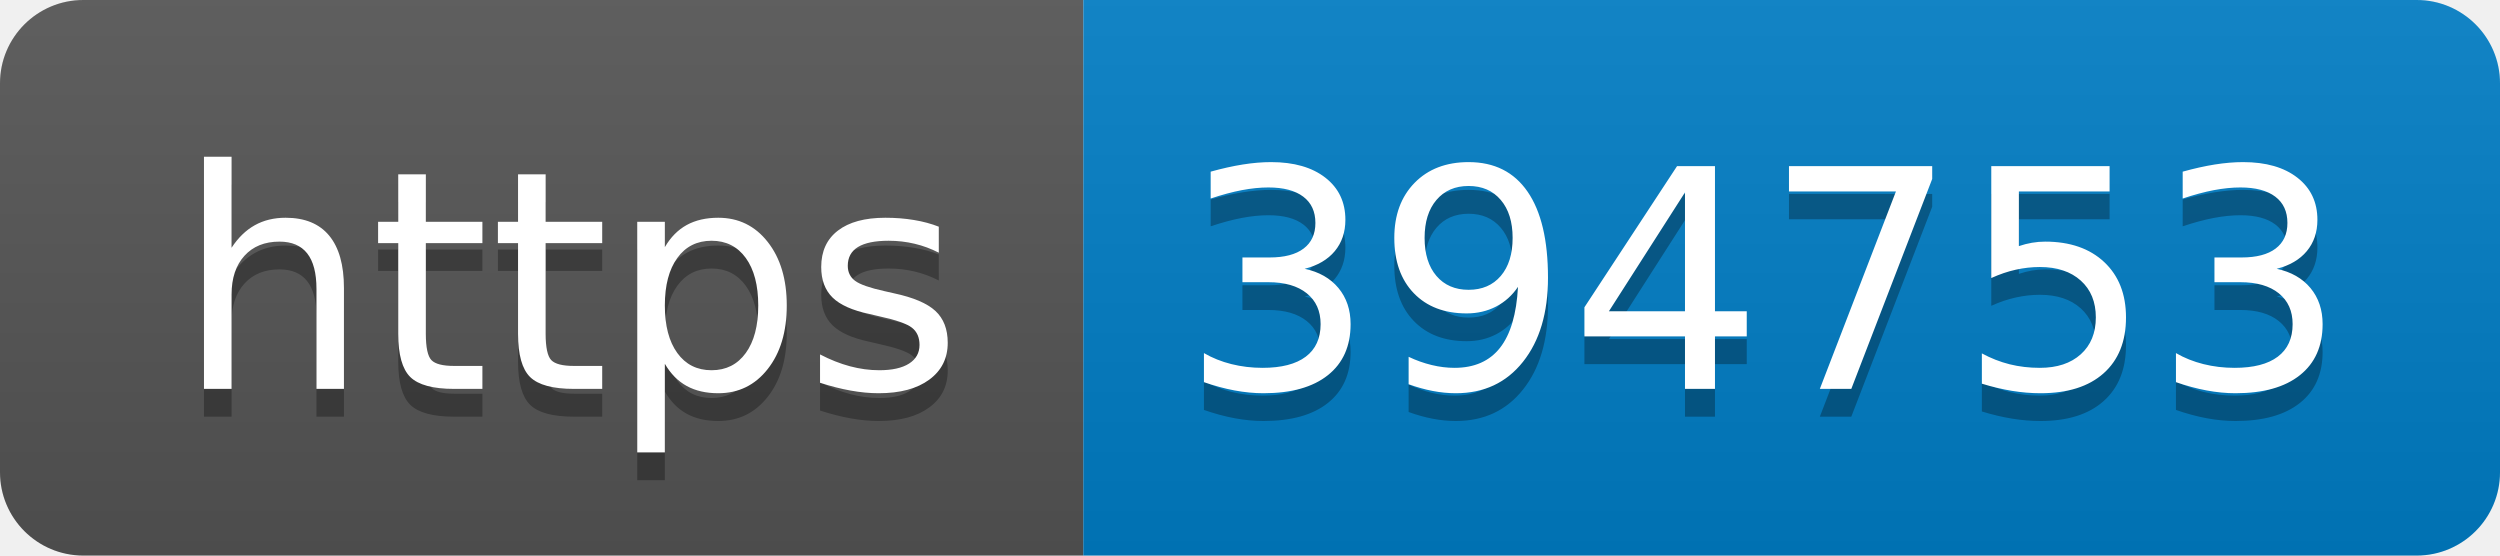
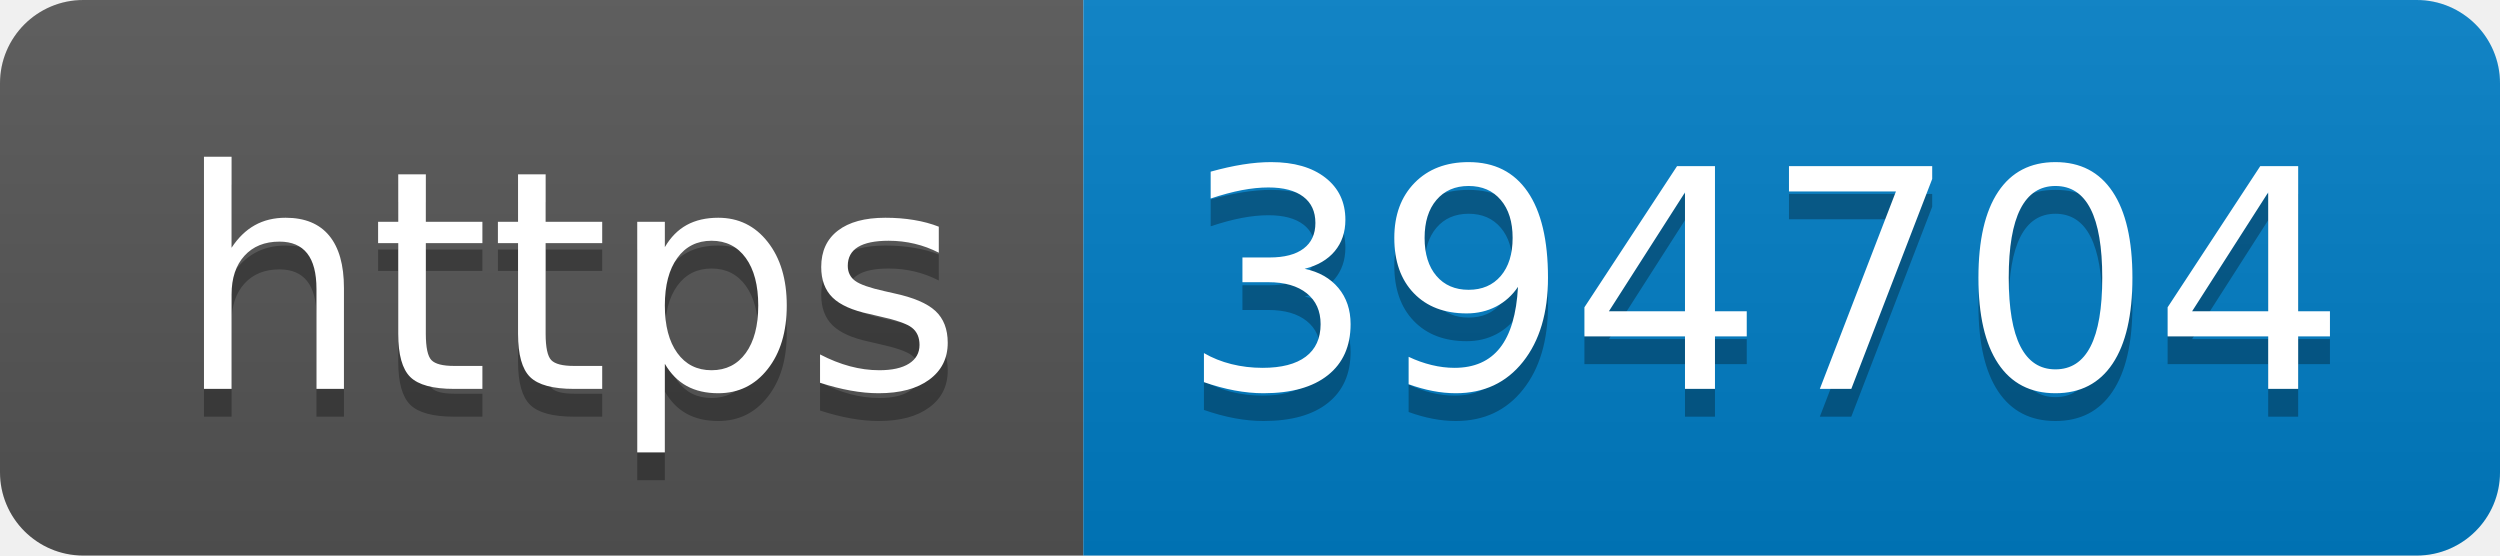
- <svg xmlns="http://www.w3.org/2000/svg" width="90" height="20" role="img" aria-label="https: 394753">
+ <svg xmlns="http://www.w3.org/2000/svg" width="90" height="20" role="img" aria-label="https: 394704">
  <linearGradient id="s" x2="0" y2="100%">
    <stop offset="0" stop-color="#bbb" stop-opacity=".1" />
    <stop offset="1" stop-opacity=".1" />
  </linearGradient>
  <clipPath id="r">
    <rect width="90" height="20" rx="3" fill="#fff" />
  </clipPath>
  <g clip-path="url(#r)">
    <rect width="39" height="20" fill="#555" />
    <rect x="39" width="51" height="20" fill="#007ec6" />
    <rect width="90" height="20" fill="url(#s)" />
  </g>
  <g fill="#fff" text-anchor="middle" font-family="Verdana,Geneva,DejaVu Sans,sans-serif" text-rendering="geometricPrecision" font-size="110">
    <text aria-hidden="true" x="205" y="150" fill="#010101" fill-opacity=".3" transform="scale(.1)" textLength="290">https</text>
    <text x="205" y="140" transform="scale(.1)" fill="#fff" textLength="290">https</text>
-     <text aria-hidden="true" x="635" y="150" fill="#010101" fill-opacity=".3" transform="scale(.1)" textLength="410">394753</text>
-     <text x="635" y="140" transform="scale(.1)" fill="#fff" textLength="410">394753</text>
+     <text aria-hidden="true" x="635" y="150" fill="#010101" fill-opacity=".3" transform="scale(.1)" textLength="410">394704</text>
+     <text x="635" y="140" transform="scale(.1)" fill="#fff" textLength="410">394704</text>
  </g>
</svg>
